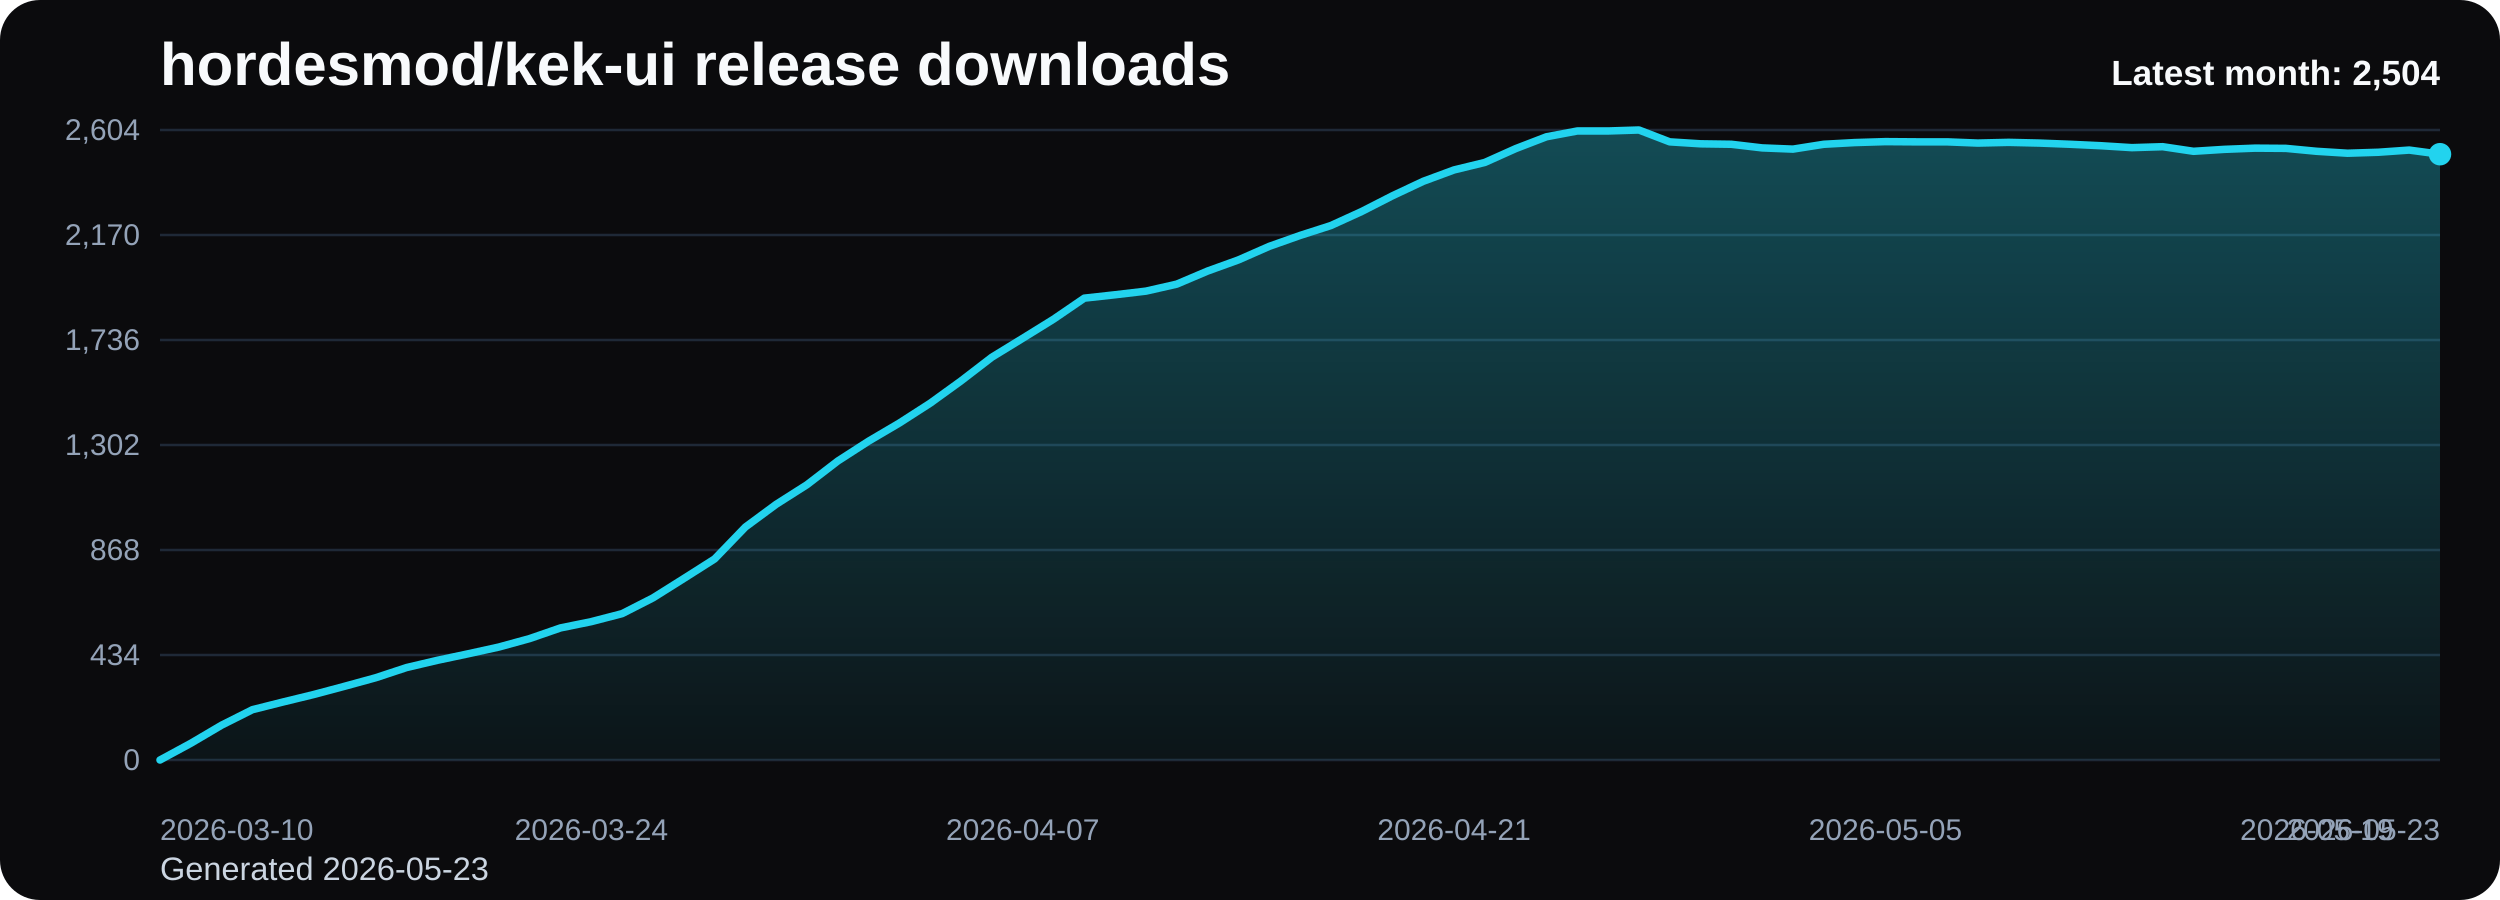
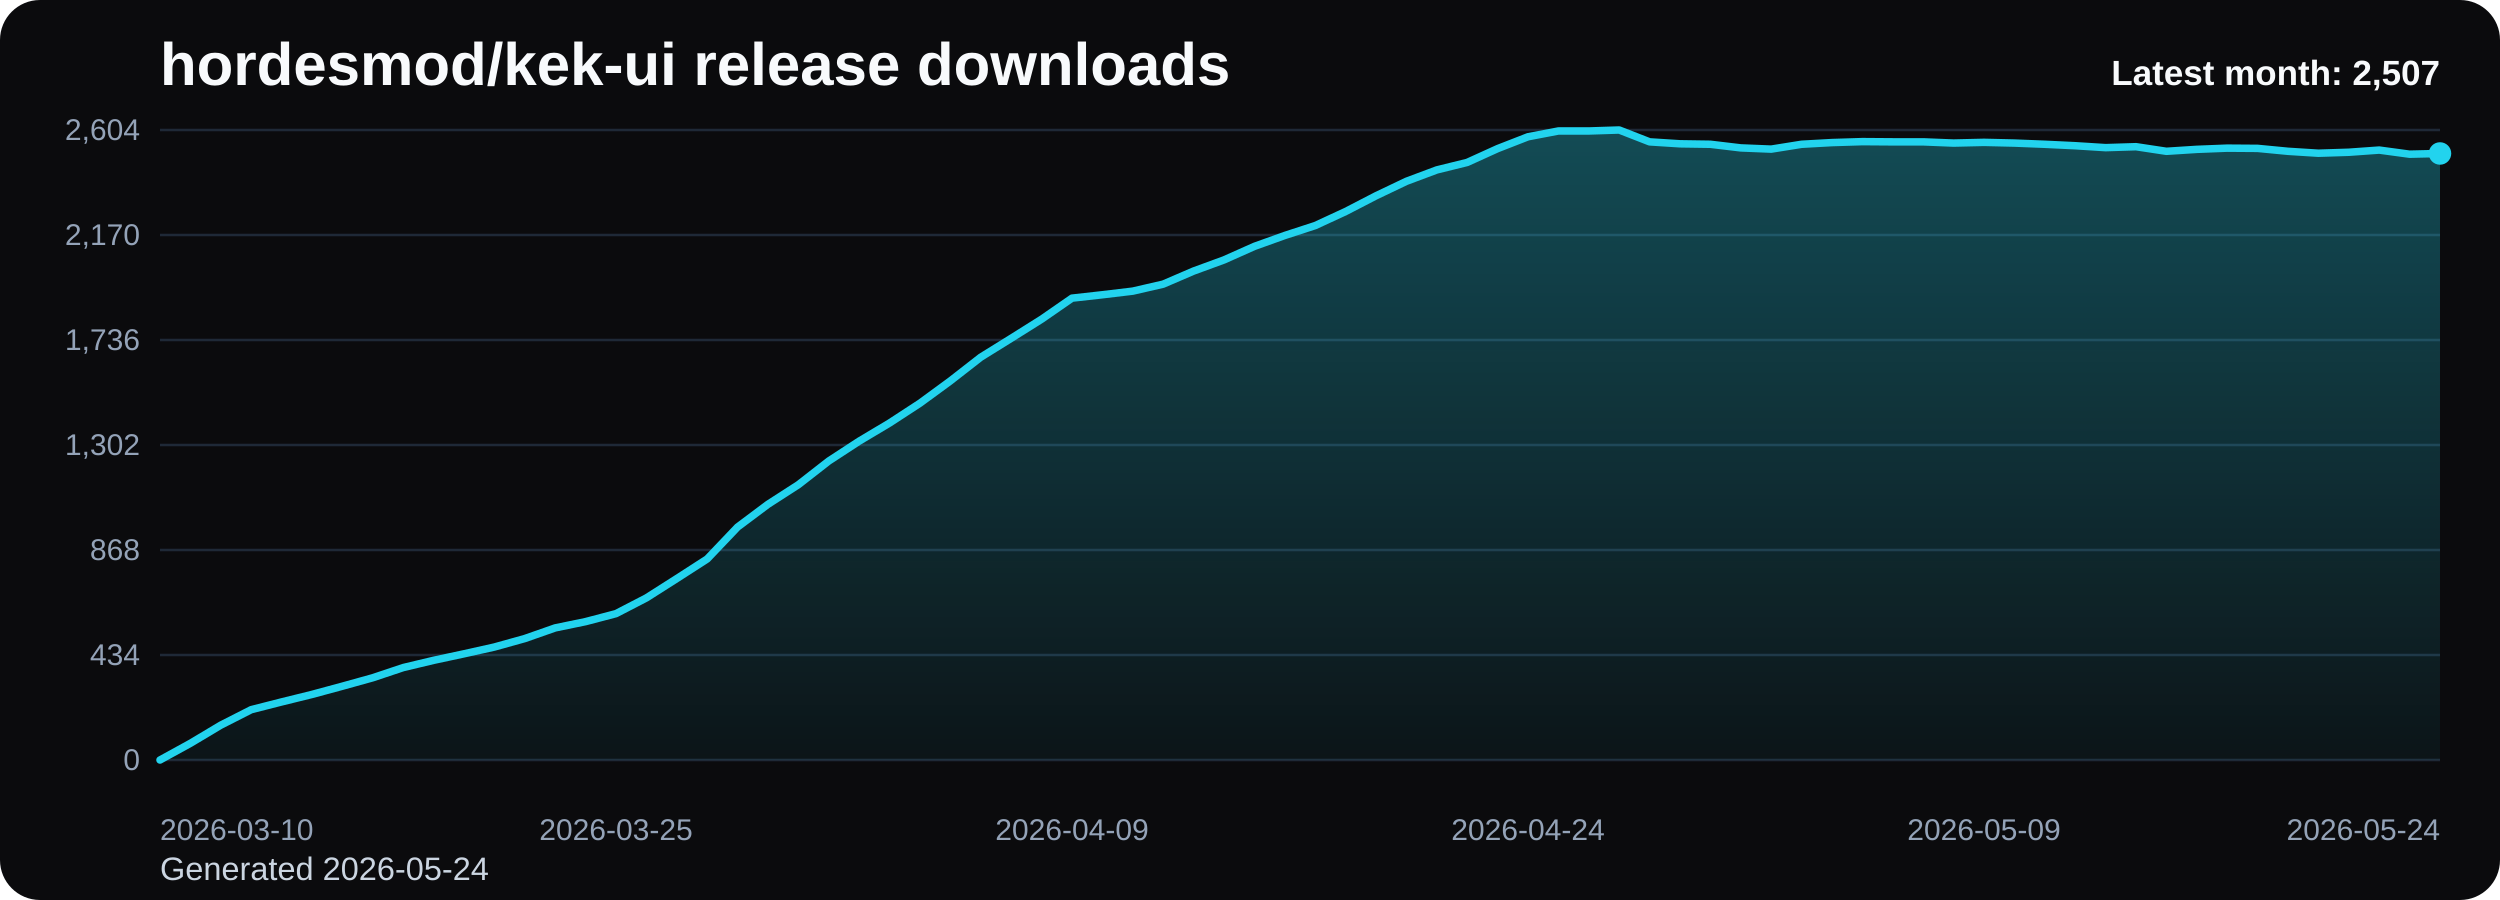
<svg xmlns="http://www.w3.org/2000/svg" viewBox="0 0 1000 360" role="img" aria-label="hordesmod/kek-ui release downloads chart">
  <defs>
    <linearGradient id="fill-monthly-black" x1="0" y1="0" x2="0" y2="1">
      <stop offset="0%" stop-color="#22d3ee" stop-opacity="0.32" />
      <stop offset="100%" stop-color="#22d3ee" stop-opacity="0.05" />
    </linearGradient>
    <style>
      .bg { fill: #0b0b0d; }
      .title { font: 700 24px Arial, sans-serif; fill: #f8fafc; }
      .sub { font: 400 13px Arial, sans-serif; fill: #cbd5e1; }
      .grid { stroke: #1f2937; stroke-width: 1; }
      .axis { font: 400 12px Arial, sans-serif; fill: #94a3b8; }
      .line { fill: none; stroke: #22d3ee; stroke-width: 3; stroke-linecap: round; stroke-linejoin: round; }
      .dot { fill: #22d3ee; }
      .value { font: 600 11px Arial, sans-serif; fill: #cbd5e1; }
      .latest { font: 700 14px Arial, sans-serif; fill: #f8fafc; }
    </style>
  </defs>
  <rect class="bg" x="0" y="0" width="1000" height="360" rx="16" />
  <text class="title" x="64" y="34">hordesmod/kek-ui release downloads</text>
-   <text class="sub" x="64" y="352">Generated 2026-05-23</text>
+   <text class="sub" x="64" y="352">Generated 2026-05-24</text>
  <line x1="64" y1="52.00" x2="976" y2="52.00" class="grid" />
  <text x="56" y="56.00" text-anchor="end" class="axis">2,604</text>
  <line x1="64" y1="94.00" x2="976" y2="94.00" class="grid" />
  <text x="56" y="98.00" text-anchor="end" class="axis">2,170</text>
  <line x1="64" y1="136.00" x2="976" y2="136.00" class="grid" />
  <text x="56" y="140.00" text-anchor="end" class="axis">1,736</text>
  <line x1="64" y1="178.00" x2="976" y2="178.00" class="grid" />
  <text x="56" y="182.00" text-anchor="end" class="axis">1,302</text>
  <line x1="64" y1="220.00" x2="976" y2="220.00" class="grid" />
  <text x="56" y="224.00" text-anchor="end" class="axis">868</text>
  <line x1="64" y1="262.00" x2="976" y2="262.00" class="grid" />
  <text x="56" y="266.00" text-anchor="end" class="axis">434</text>
  <line x1="64" y1="304.00" x2="976" y2="304.00" class="grid" />
  <text x="56" y="308.00" text-anchor="end" class="axis">0</text>
-   <path d="M 64.00 304 L 64.00 304.00 L 76.32 297.32 L 88.65 290.06 L 100.97 283.87 L 113.30 280.77 L 125.62 277.77 L 137.95 274.48 L 150.27 271.10 L 162.59 267.03 L 174.92 264.13 L 187.24 261.52 L 199.57 258.81 L 211.89 255.42 L 224.22 251.16 L 236.54 248.65 L 248.86 245.45 L 261.19 239.16 L 273.51 231.42 L 285.84 223.58 L 298.16 210.81 L 310.49 201.71 L 322.81 193.87 L 335.14 184.39 L 347.46 176.45 L 359.78 169.19 L 372.11 161.26 L 384.43 152.35 L 396.76 142.87 L 409.08 135.32 L 421.41 127.68 L 433.73 119.26 L 446.05 117.90 L 458.38 116.45 L 470.70 113.65 L 483.03 108.42 L 495.35 103.97 L 507.68 98.55 L 520.00 94.19 L 532.32 90.23 L 544.65 84.61 L 556.97 78.32 L 569.30 72.52 L 581.62 67.97 L 593.95 64.97 L 606.27 59.45 L 618.59 54.71 L 630.92 52.39 L 643.24 52.39 L 655.57 52.00 L 667.89 56.74 L 680.22 57.52 L 692.54 57.71 L 704.86 59.16 L 717.19 59.65 L 729.51 57.71 L 741.84 57.03 L 754.16 56.65 L 766.49 56.74 L 778.81 56.74 L 791.14 57.23 L 803.46 56.94 L 815.78 57.23 L 828.11 57.71 L 840.43 58.29 L 852.76 59.06 L 865.08 58.68 L 877.41 60.52 L 889.73 59.74 L 902.05 59.26 L 914.38 59.35 L 926.70 60.52 L 939.03 61.29 L 951.35 60.90 L 963.68 60.03 L 976.00 61.68 L 976.00 304 Z" fill="url(#fill-monthly-black)" />
-   <polyline class="line" points="64.00,304.00 76.32,297.32 88.65,290.06 100.97,283.87 113.30,280.77 125.62,277.77 137.95,274.48 150.27,271.10 162.59,267.03 174.92,264.13 187.24,261.52 199.57,258.81 211.89,255.42 224.22,251.16 236.54,248.65 248.86,245.45 261.19,239.16 273.51,231.42 285.84,223.58 298.16,210.81 310.49,201.71 322.81,193.87 335.14,184.39 347.46,176.45 359.78,169.19 372.11,161.26 384.43,152.35 396.76,142.87 409.08,135.32 421.41,127.68 433.73,119.26 446.05,117.90 458.38,116.45 470.70,113.65 483.03,108.42 495.35,103.97 507.68,98.55 520.00,94.19 532.32,90.23 544.65,84.61 556.97,78.32 569.30,72.52 581.62,67.97 593.95,64.97 606.27,59.45 618.59,54.71 630.92,52.39 643.24,52.39 655.57,52.00 667.89,56.74 680.22,57.52 692.54,57.71 704.86,59.16 717.19,59.65 729.51,57.71 741.84,57.03 754.16,56.65 766.49,56.74 778.81,56.74 791.14,57.23 803.46,56.94 815.78,57.23 828.11,57.71 840.43,58.29 852.76,59.06 865.08,58.68 877.41,60.52 889.73,59.74 902.05,59.26 914.38,59.35 926.70,60.52 939.03,61.29 951.35,60.90 963.68,60.03 976.00,61.68" />
-   <circle class="dot" cx="976.00" cy="61.68" r="4.5" />
+   <path d="M 64.00 304 L 64.00 304.00 L 76.16 297.32 L 88.32 290.06 L 100.48 283.87 L 112.64 280.77 L 124.80 277.77 L 136.96 274.48 L 149.12 271.10 L 161.28 267.03 L 173.44 264.13 L 185.60 261.52 L 197.76 258.81 L 209.92 255.42 L 222.08 251.16 L 234.24 248.65 L 246.40 245.45 L 258.56 239.16 L 270.72 231.42 L 282.88 223.58 L 295.04 210.81 L 307.20 201.71 L 319.36 193.87 L 331.52 184.39 L 343.68 176.45 L 355.84 169.19 L 368.00 161.26 L 380.16 152.35 L 392.32 142.87 L 404.48 135.32 L 416.64 127.68 L 428.80 119.26 L 440.96 117.90 L 453.12 116.45 L 465.28 113.65 L 477.44 108.42 L 489.60 103.97 L 501.76 98.55 L 513.92 94.19 L 526.08 90.23 L 538.24 84.61 L 550.40 78.32 L 562.56 72.52 L 574.72 67.97 L 586.88 64.97 L 599.04 59.45 L 611.20 54.71 L 623.36 52.39 L 635.52 52.39 L 647.68 52.00 L 659.84 56.74 L 672.00 57.52 L 684.16 57.71 L 696.32 59.16 L 708.48 59.65 L 720.64 57.71 L 732.80 57.03 L 744.96 56.65 L 757.12 56.74 L 769.28 56.74 L 781.44 57.23 L 793.60 56.94 L 805.76 57.23 L 817.92 57.71 L 830.08 58.29 L 842.24 59.06 L 854.40 58.68 L 866.56 60.52 L 878.72 59.74 L 890.88 59.26 L 903.04 59.35 L 915.20 60.52 L 927.36 61.29 L 939.52 60.90 L 951.68 60.03 L 963.84 61.68 L 976.00 61.39 L 976.00 304 Z" fill="url(#fill-monthly-black)" />
+   <polyline class="line" points="64.00,304.00 76.16,297.32 88.32,290.06 100.48,283.87 112.64,280.77 124.80,277.77 136.96,274.48 149.12,271.10 161.28,267.03 173.44,264.13 185.60,261.52 197.76,258.81 209.92,255.42 222.08,251.16 234.24,248.65 246.40,245.45 258.56,239.16 270.72,231.42 282.88,223.58 295.04,210.81 307.20,201.71 319.36,193.87 331.52,184.39 343.68,176.45 355.84,169.19 368.00,161.26 380.16,152.35 392.32,142.87 404.48,135.32 416.64,127.68 428.80,119.26 440.96,117.90 453.12,116.45 465.28,113.65 477.44,108.42 489.60,103.97 501.76,98.55 513.92,94.19 526.08,90.23 538.24,84.61 550.40,78.32 562.56,72.52 574.72,67.97 586.88,64.97 599.04,59.45 611.20,54.71 623.36,52.39 635.52,52.39 647.68,52.00 659.84,56.74 672.00,57.52 684.16,57.71 696.32,59.16 708.48,59.65 720.64,57.71 732.80,57.03 744.96,56.65 757.12,56.74 769.28,56.74 781.44,57.23 793.60,56.94 805.76,57.23 817.92,57.71 830.08,58.29 842.24,59.06 854.40,58.68 866.56,60.52 878.72,59.74 890.88,59.26 903.04,59.35 915.20,60.52 927.36,61.29 939.52,60.90 951.68,60.03 963.84,61.68 976.00,61.39" />
+   <circle class="dot" cx="976.00" cy="61.39" r="4.5" />
  <text class="axis" x="64.00" y="336" text-anchor="start">2026-03-10</text>
-   <text class="axis" x="236.54" y="336" text-anchor="middle">2026-03-24</text>
-   <text class="axis" x="409.08" y="336" text-anchor="middle">2026-04-07</text>
-   <text class="axis" x="581.62" y="336" text-anchor="middle">2026-04-21</text>
-   <text class="axis" x="754.16" y="336" text-anchor="middle">2026-05-05</text>
-   <text class="axis" x="926.70" y="336" text-anchor="middle">2026-05-19</text>
-   <text class="axis" x="976.00" y="336" text-anchor="end">2026-05-23</text>
-   <text class="latest" x="976" y="34" text-anchor="end">Latest month: 2,504</text>
+   <text class="axis" x="246.40" y="336" text-anchor="middle">2026-03-25</text>
+   <text class="axis" x="428.80" y="336" text-anchor="middle">2026-04-09</text>
+   <text class="axis" x="611.20" y="336" text-anchor="middle">2026-04-24</text>
+   <text class="axis" x="793.60" y="336" text-anchor="middle">2026-05-09</text>
+   <text class="axis" x="976.00" y="336" text-anchor="end">2026-05-24</text>
+   <text class="latest" x="976" y="34" text-anchor="end">Latest month: 2,507</text>
</svg>
